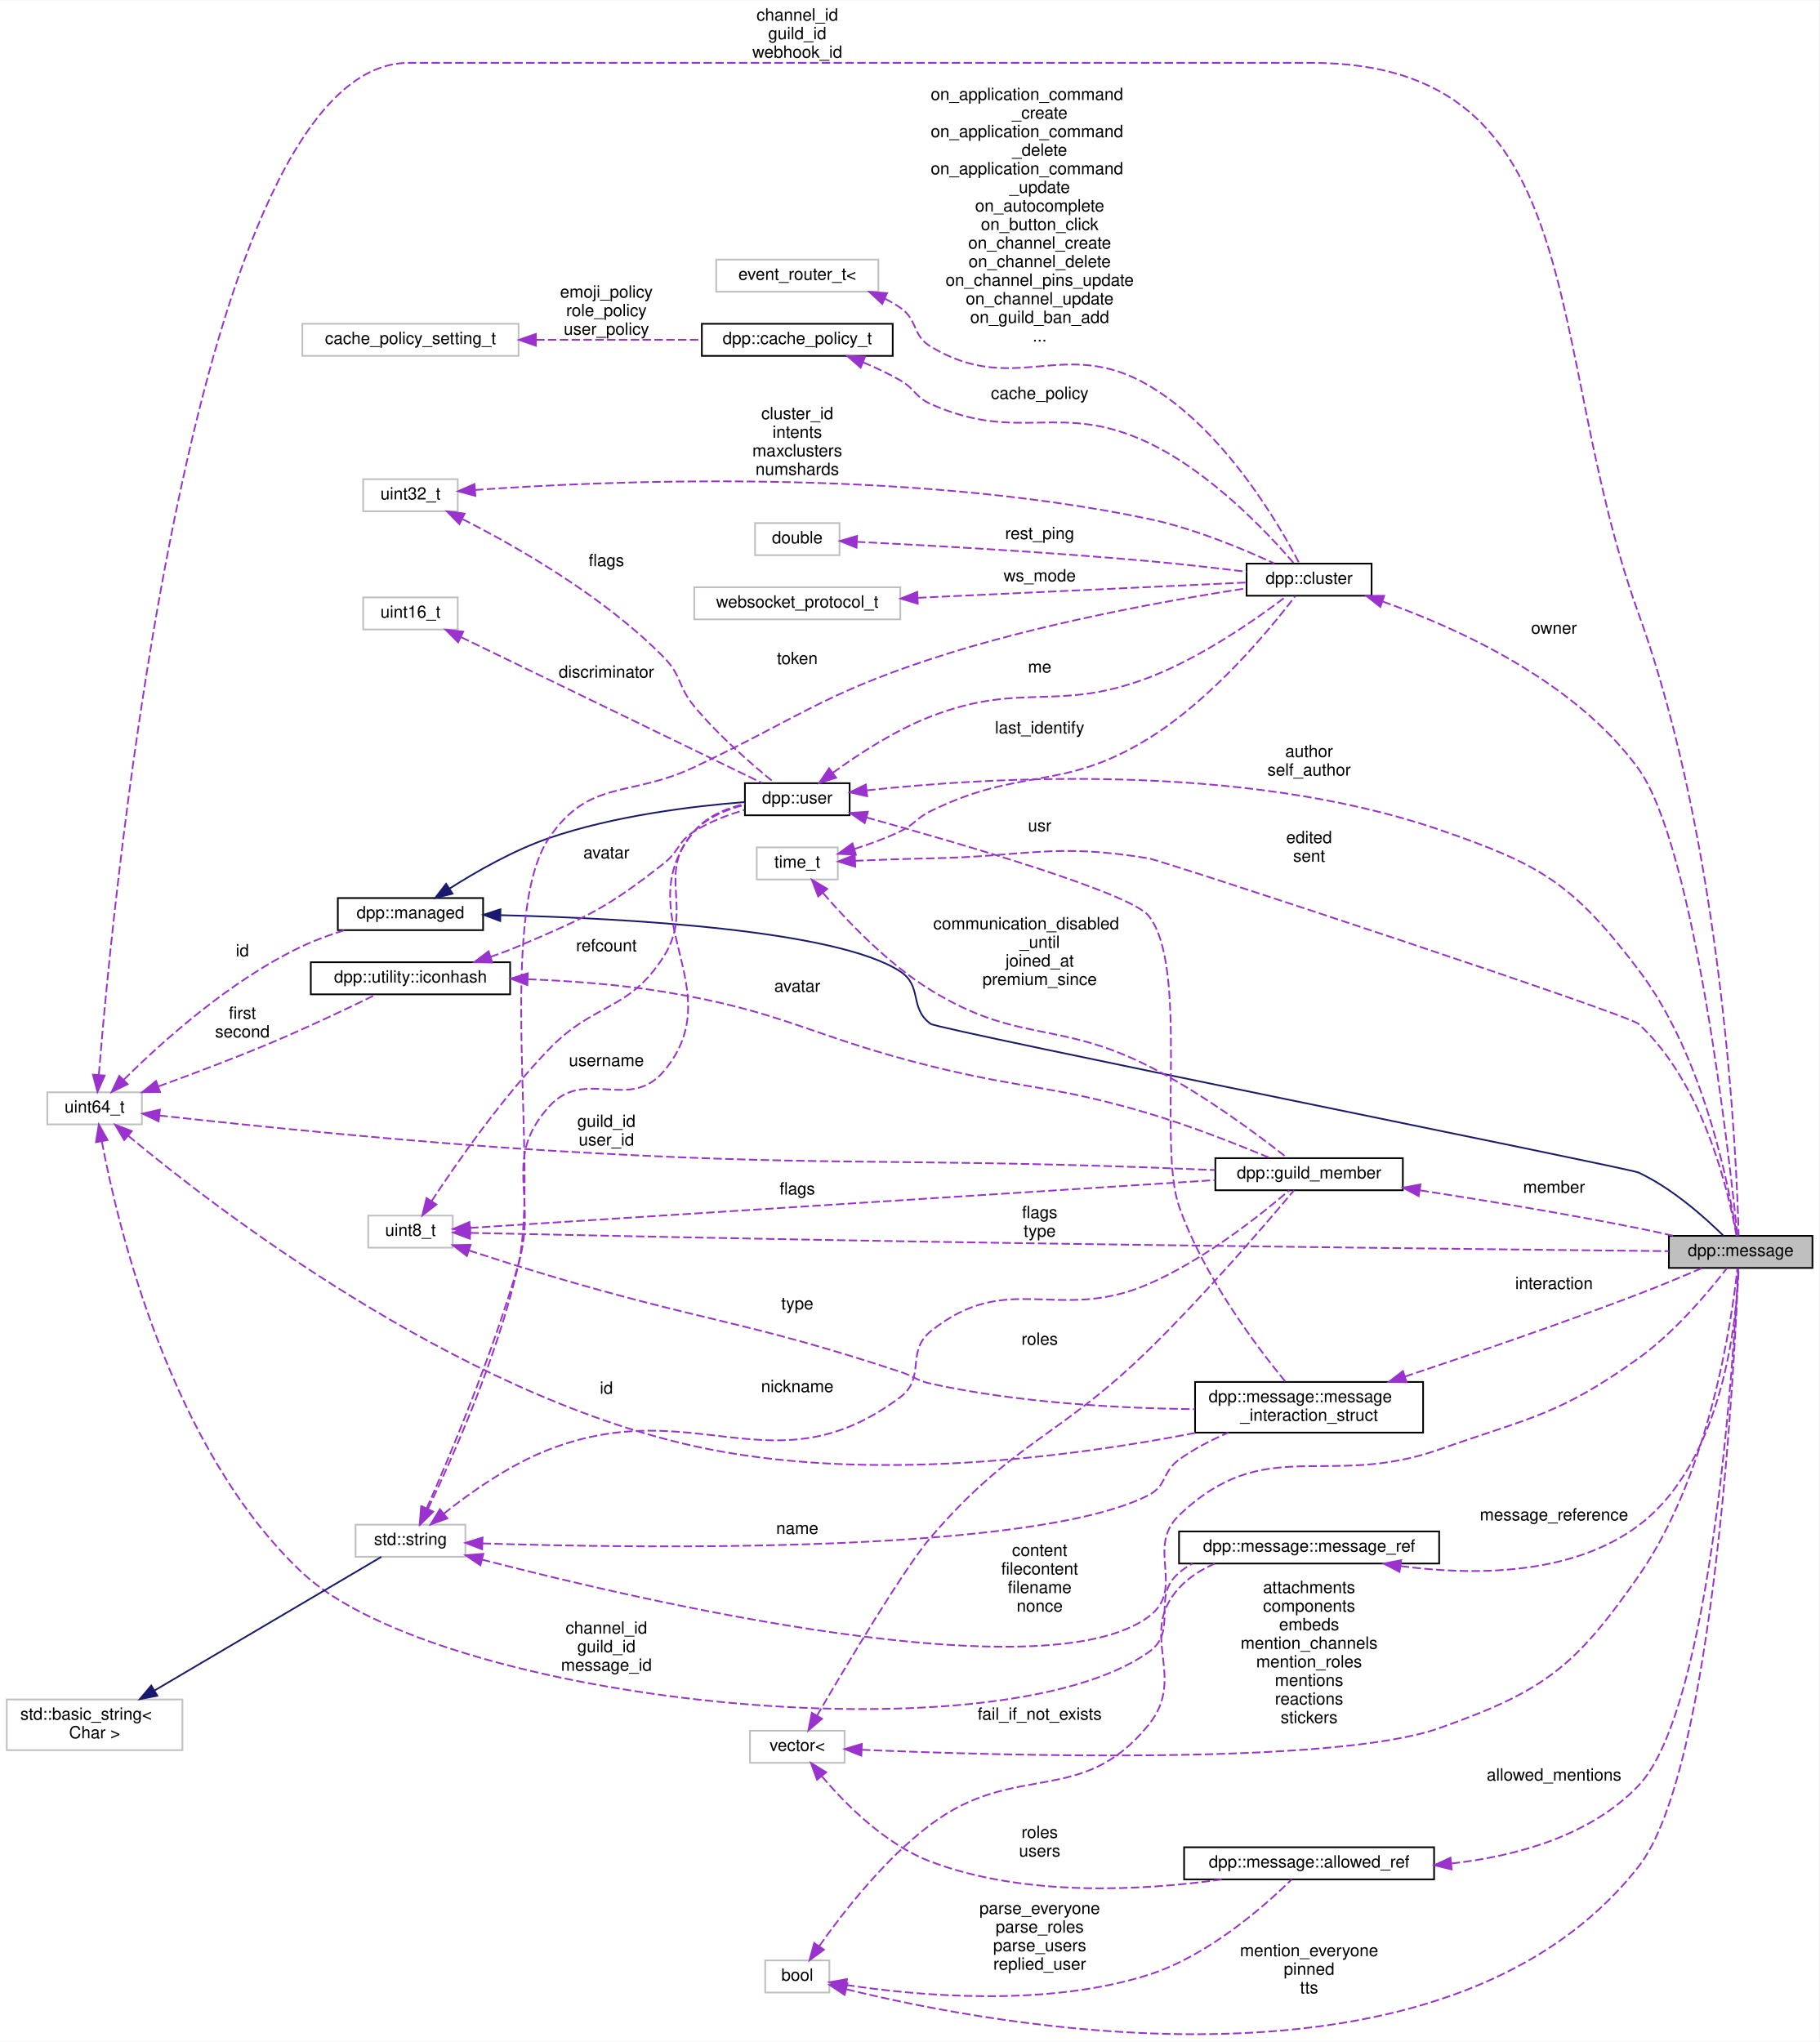
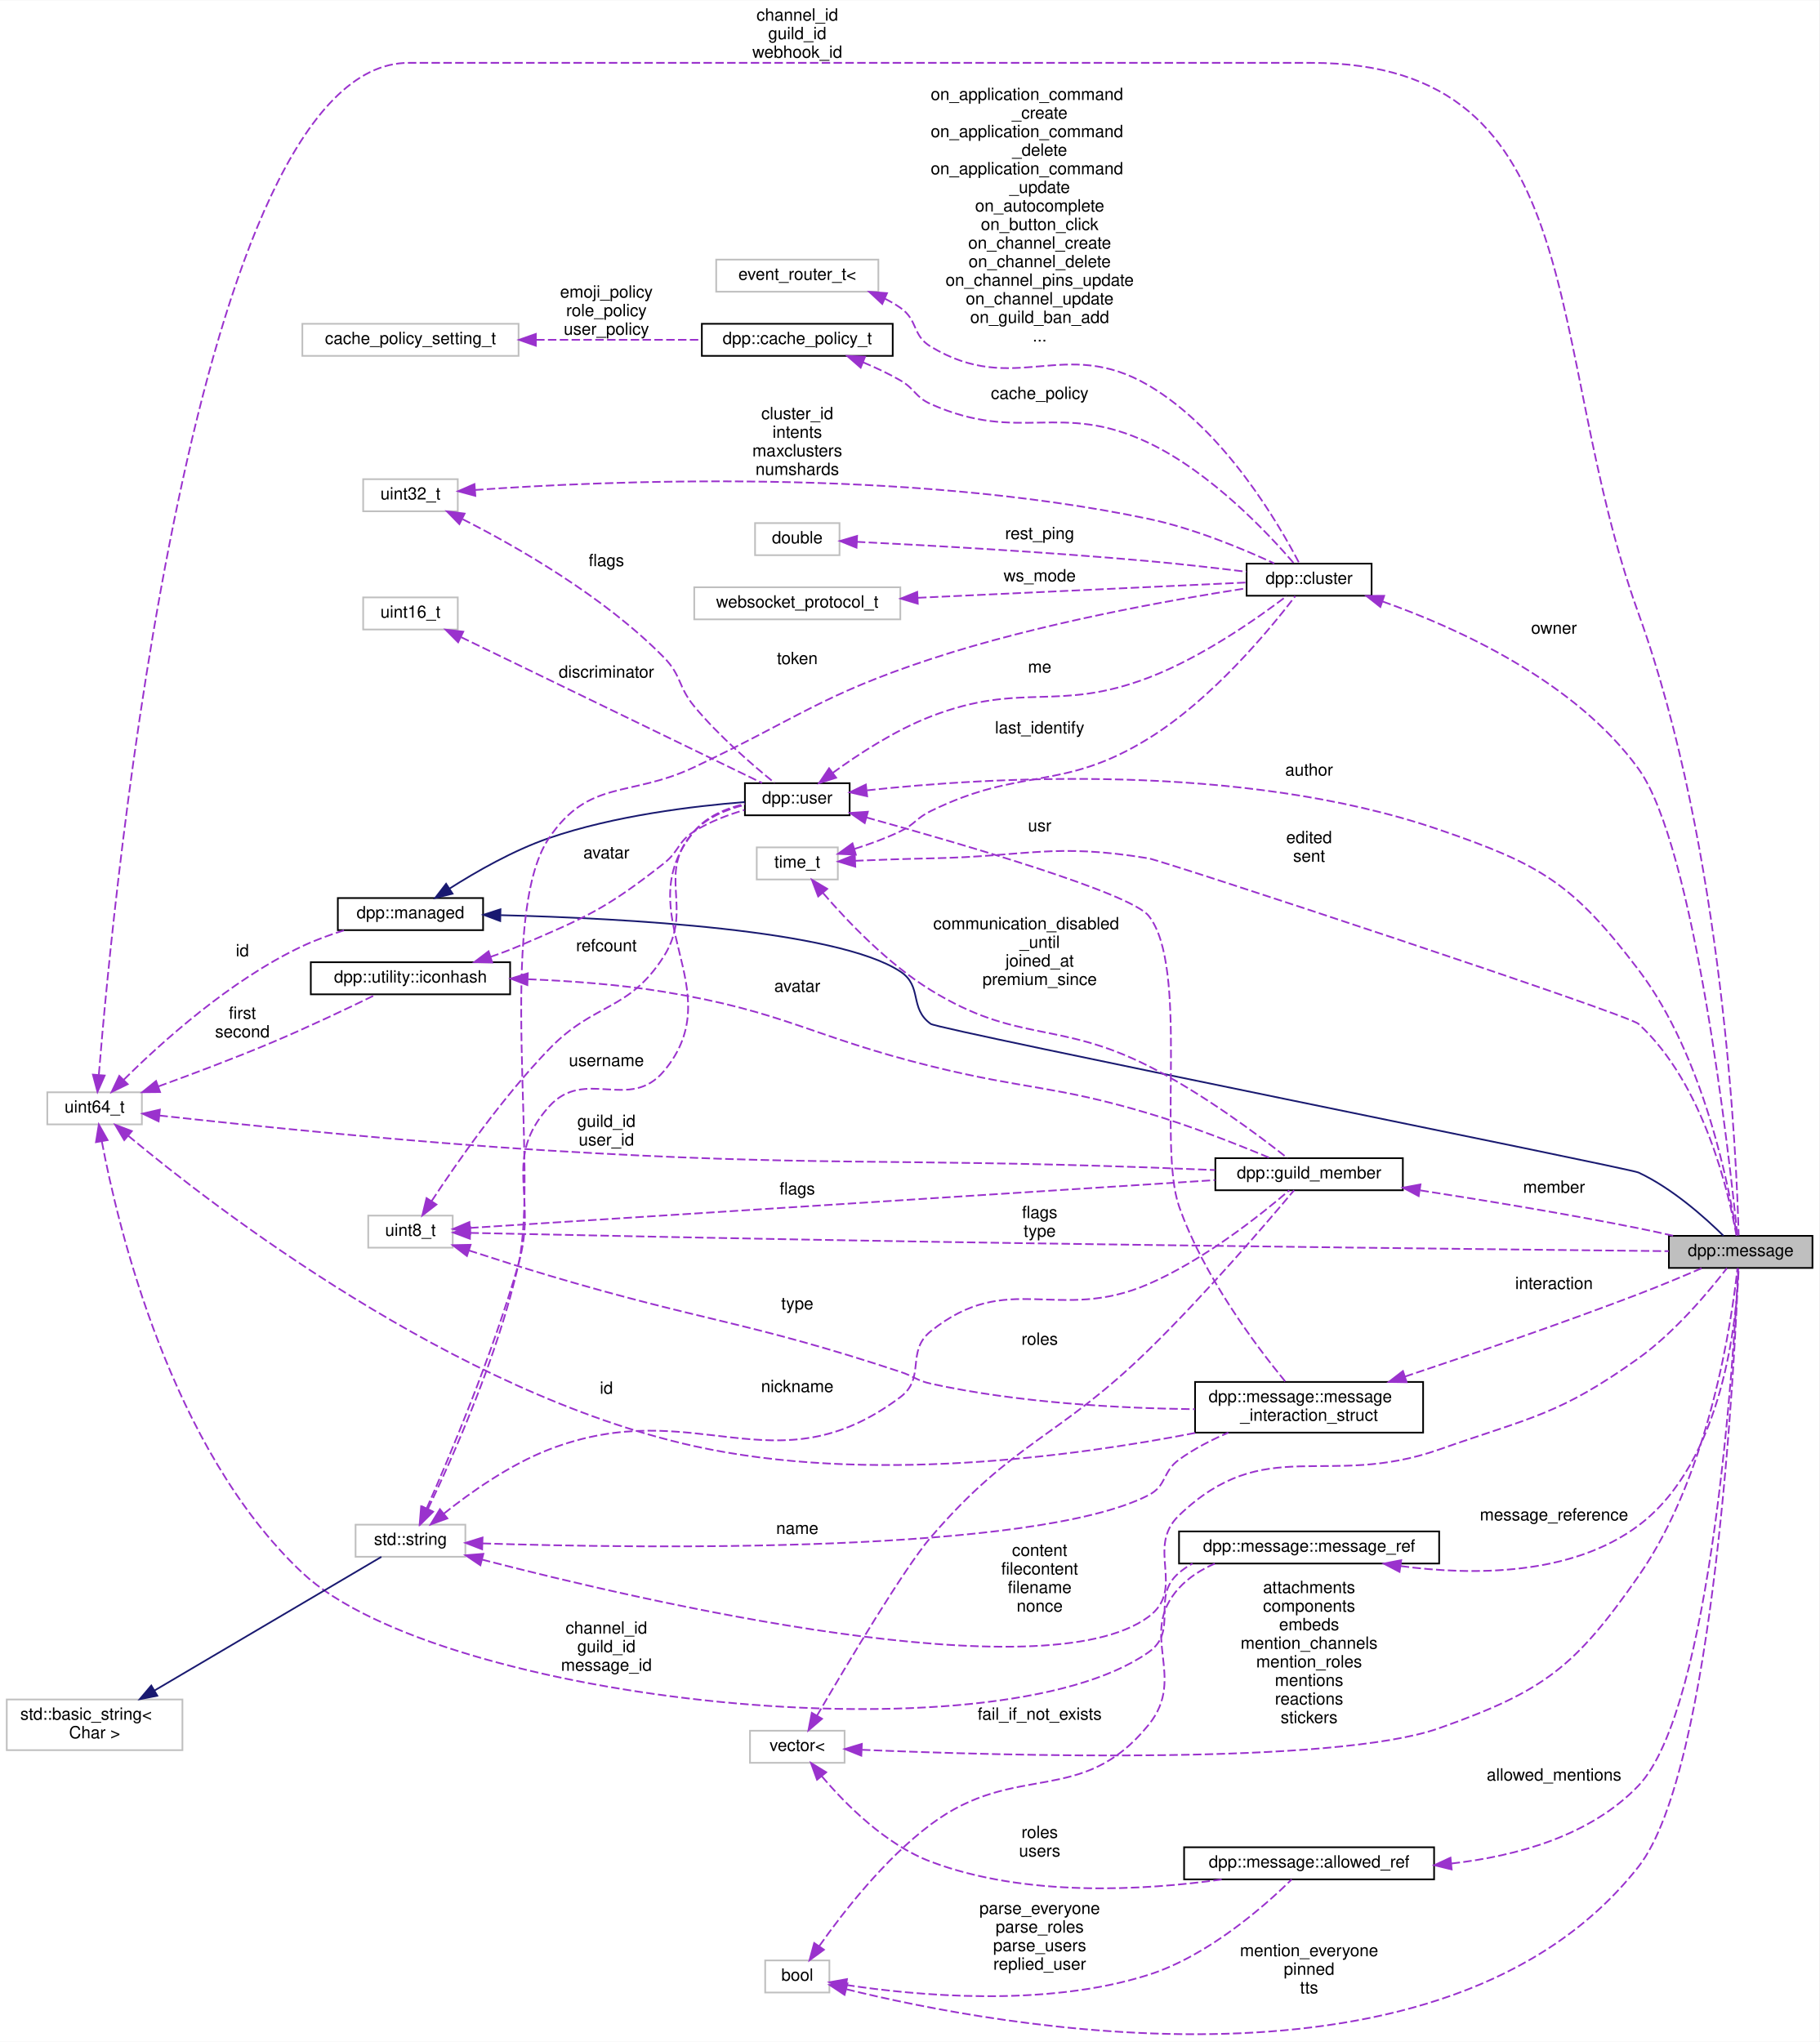
<svg xmlns="http://www.w3.org/2000/svg" xmlns:xlink="http://www.w3.org/1999/xlink" width="1077pt" height="1209pt" viewBox="0.00 0.00 1077.00 1208.59">
  <g id="graph0" class="graph" transform="scale(1 1) rotate(0) translate(4 1204.59)">
    <polygon fill="white" stroke="transparent" points="-4,4 -4,-1204.59 1073,-1204.59 1073,4 -4,4" />
    <g id="node1" class="node">
      <g id="a_node1">
        <a xlink:title="Represents messages sent and received on Discord.">
          <polygon fill="#bfbfbf" stroke="black" points="984,-454.09 984,-473.09 1069,-473.09 1069,-454.09 984,-454.09" />
          <text text-anchor="middle" x="1026.5" y="-461.09" font-family="Helvetica,sans-Serif" font-size="10.00">dpp::message</text>
        </a>
      </g>
    </g>
    <g id="node2" class="node">
      <g id="a_node2">
        <a xlink:href="classdpp_1_1managed.html" target="_top" xlink:title="The managed class is the base class for various types that can be stored in a cache that are identifi...">
          <polygon fill="white" stroke="black" points="196,-654.09 196,-673.09 282,-673.09 282,-654.09 196,-654.09" />
          <text text-anchor="middle" x="239" y="-661.09" font-family="Helvetica,sans-Serif" font-size="10.00">dpp::managed</text>
        </a>
      </g>
    </g>
    <g id="edge1" class="edge">
      <path fill="none" stroke="midnightblue" d="M292.51,-662.95C365.04,-661.14 491.21,-654.4 529,-629.59 542.32,-620.85 534.09,-607.93 547,-598.59 551.82,-595.11 960.61,-513.11 966,-510.59 986.03,-501.22 1005.39,-483.91 1016.34,-473.11" />
      <polygon fill="midnightblue" stroke="midnightblue" points="292.14,-659.46 282.22,-663.18 292.29,-666.45 292.14,-659.46" />
    </g>
    <g id="node4" class="node">
      <g id="a_node4">
        <a xlink:href="classdpp_1_1user.html" target="_top" xlink:title="Represents a user on discord. May or may not be a member of a dpp::guild.">
          <polygon fill="white" stroke="black" points="437,-722.09 437,-741.09 499,-741.09 499,-722.09 437,-722.09" />
          <text text-anchor="middle" x="468" y="-729.09" font-family="Helvetica,sans-Serif" font-size="10.00">dpp::user</text>
        </a>
      </g>
    </g>
    <g id="edge5" class="edge">
      <path fill="none" stroke="midnightblue" d="M262.12,-678.69C277.87,-688.71 299.89,-701.32 321,-708.59 359.7,-721.92 406.85,-727.57 436.9,-729.93" />
      <polygon fill="midnightblue" stroke="midnightblue" points="263.92,-675.68 253.63,-673.14 260.09,-681.54 263.92,-675.68" />
    </g>
    <g id="node3" class="node">
      <g id="a_node3">
        <a xlink:title=" ">
          <polygon fill="white" stroke="#bfbfbf" points="24,-539.09 24,-558.09 80,-558.09 80,-539.09 24,-539.09" />
          <text text-anchor="middle" x="52" y="-546.09" font-family="Helvetica,sans-Serif" font-size="10.00">uint64_t</text>
        </a>
      </g>
    </g>
    <g id="edge3" class="edge">
      <path fill="none" stroke="#9a32cd" stroke-dasharray="5,2" d="M54.52,-568.57C63.11,-674.71 109.89,-1167.59 238,-1167.59 238,-1167.59 238,-1167.59 772,-1167.59 940.6,-1167.59 908.75,-1000.18 966,-841.59 1016.53,-701.62 1024.19,-517.19 1025.31,-473.27" />
      <polygon fill="#9a32cd" stroke="#9a32cd" points="57.98,-568.01 53.71,-558.32 51,-568.56 57.98,-568.01" />
      <text text-anchor="middle" x="468" y="-1192.59" font-family="Helvetica,sans-Serif" font-size="10.00"> channel_id</text>
      <text text-anchor="middle" x="468" y="-1181.59" font-family="Helvetica,sans-Serif" font-size="10.00">guild_id</text>
      <text text-anchor="middle" x="468" y="-1170.59" font-family="Helvetica,sans-Serif" font-size="10.00">webhook_id</text>
    </g>
    <g id="edge2" class="edge">
      <path fill="none" stroke="#9a32cd" stroke-dasharray="5,2" d="M69.25,-565.49C91.17,-587.25 132.4,-624.63 175,-644.59 182.86,-648.28 191.61,-651.45 200.02,-654.09" />
      <polygon fill="#9a32cd" stroke="#9a32cd" points="71.6,-562.89 62.08,-558.25 66.62,-567.82 71.6,-562.89" />
      <text text-anchor="middle" x="139.5" y="-638.59" font-family="Helvetica,sans-Serif" font-size="10.00"> id</text>
    </g>
    <g id="node8" class="node">
      <g id="a_node8">
        <a xlink:href="structdpp_1_1utility_1_1iconhash.html" target="_top" xlink:title="Store a 128 bit icon hash (profile picture, server icon etc) as a 128 bit binary value made of two ui...">
          <polygon fill="white" stroke="black" points="180,-616.09 180,-635.09 298,-635.09 298,-616.09 180,-616.09" />
          <text text-anchor="middle" x="239" y="-623.09" font-family="Helvetica,sans-Serif" font-size="10.00">dpp::utility::iconhash</text>
        </a>
      </g>
    </g>
    <g id="edge10" class="edge">
      <path fill="none" stroke="#9a32cd" stroke-dasharray="5,2" d="M89.84,-561.59C109.86,-568.86 134.96,-578.31 157,-587.59 178.33,-596.58 202.27,-607.98 218.56,-615.94" />
      <polygon fill="#9a32cd" stroke="#9a32cd" points="90.76,-558.21 80.17,-558.11 88.39,-564.79 90.76,-558.21" />
      <text text-anchor="middle" x="139.5" y="-601.59" font-family="Helvetica,sans-Serif" font-size="10.00"> first</text>
      <text text-anchor="middle" x="139.5" y="-590.59" font-family="Helvetica,sans-Serif" font-size="10.00">second</text>
    </g>
    <g id="node11" class="node">
      <g id="a_node11">
        <a xlink:href="classdpp_1_1guild__member.html" target="_top" xlink:title="Represents dpp::user membership upon a dpp::guild. This contains the user's nickname,...">
          <polygon fill="white" stroke="black" points="715.5,-500.09 715.5,-519.09 826.5,-519.09 826.5,-500.09 715.5,-500.09" />
          <text text-anchor="middle" x="771" y="-507.09" font-family="Helvetica,sans-Serif" font-size="10.00">dpp::guild_member</text>
        </a>
      </g>
    </g>
    <g id="edge15" class="edge">
      <path fill="none" stroke="#9a32cd" stroke-dasharray="5,2" d="M90.39,-544.33C142.13,-538.61 238.52,-528.6 321,-523.59 478.55,-514.03 518.26,-519.17 676,-513.59 688.73,-513.14 702.43,-512.59 715.33,-512.05" />
      <polygon fill="#9a32cd" stroke="#9a32cd" points="89.9,-540.86 80.35,-545.45 90.67,-547.82 89.9,-540.86" />
      <text text-anchor="middle" x="355" y="-537.59" font-family="Helvetica,sans-Serif" font-size="10.00"> guild_id</text>
      <text text-anchor="middle" x="355" y="-526.59" font-family="Helvetica,sans-Serif" font-size="10.00">user_id</text>
    </g>
    <g id="node15" class="node">
      <g id="a_node15">
        <a xlink:href="structdpp_1_1message_1_1message__ref.html" target="_top" xlink:title="Reference to another message, e.g. a reply.">
          <polygon fill="white" stroke="black" points="694,-279.09 694,-298.09 848,-298.09 848,-279.09 694,-279.09" />
          <text text-anchor="middle" x="771" y="-286.09" font-family="Helvetica,sans-Serif" font-size="10.00">dpp::message::message_ref</text>
        </a>
      </g>
    </g>
    <g id="edge26" class="edge">
      <path fill="none" stroke="#9a32cd" stroke-dasharray="5,2" d="M56.3,-528.94C65.65,-479.17 96.92,-346.88 175,-273.59 256.53,-197.06 584.65,-162.1 676,-226.59 694.27,-239.49 676.89,-259.18 694,-273.59 696.47,-275.67 699.14,-277.49 701.96,-279.09" />
      <polygon fill="#9a32cd" stroke="#9a32cd" points="52.81,-528.55 54.5,-539.01 59.7,-529.78 52.81,-528.55" />
      <text text-anchor="middle" x="355" y="-237.59" font-family="Helvetica,sans-Serif" font-size="10.00"> channel_id</text>
      <text text-anchor="middle" x="355" y="-226.59" font-family="Helvetica,sans-Serif" font-size="10.00">guild_id</text>
      <text text-anchor="middle" x="355" y="-215.59" font-family="Helvetica,sans-Serif" font-size="10.00">message_id</text>
    </g>
    <g id="node16" class="node">
      <g id="a_node16">
        <a xlink:href="structdpp_1_1message_1_1message__interaction__struct.html" target="_top" xlink:title="Reference to an interaction.">
          <polygon fill="white" stroke="black" points="703.5,-356.59 703.5,-386.59 838.5,-386.59 838.5,-356.59 703.5,-356.59" />
          <text text-anchor="start" x="711.5" y="-374.59" font-family="Helvetica,sans-Serif" font-size="10.00">dpp::message::message</text>
          <text text-anchor="middle" x="771" y="-363.59" font-family="Helvetica,sans-Serif" font-size="10.00">_interaction_struct</text>
        </a>
      </g>
    </g>
    <g id="edge29" class="edge">
      <path fill="none" stroke="#9a32cd" stroke-dasharray="5,2" d="M71.93,-532.33C122.21,-490.46 264.97,-380.03 407,-348.59 509.04,-326.01 630.86,-342.24 704.24,-356.53" />
      <polygon fill="#9a32cd" stroke="#9a32cd" points="69.55,-529.76 64.15,-538.88 74.06,-535.11 69.55,-529.76" />
      <text text-anchor="middle" x="355" y="-379.59" font-family="Helvetica,sans-Serif" font-size="10.00"> id</text>
    </g>
    <g id="edge4" class="edge">
      <path fill="none" stroke="#9a32cd" stroke-dasharray="5,2" d="M509.31,-736.86C580.08,-744.55 730.35,-753.92 848,-713.59 908.65,-692.8 927.19,-681.63 966,-630.59 1004.93,-579.38 1019.95,-500.48 1024.16,-473.23" />
      <polygon fill="#9a32cd" stroke="#9a32cd" points="509.38,-733.34 499.05,-735.69 508.59,-740.3 509.38,-733.34" />
-       <text text-anchor="middle" x="771" y="-756.59" font-family="Helvetica,sans-Serif" font-size="10.00"> author</text>
-       <text text-anchor="middle" x="771" y="-745.59" font-family="Helvetica,sans-Serif" font-size="10.00">self_author</text>
+       <text text-anchor="middle" x="771" y="-745.59" font-family="Helvetica,sans-Serif" font-size="10.00"> author</text>
    </g>
    <g id="edge32" class="edge">
      <path fill="none" stroke="#9a32cd" stroke-dasharray="5,2" d="M509.02,-720.78C566.12,-704.97 665.3,-676 676,-662.59 699.97,-632.56 681.32,-526.87 694,-490.59 708.32,-449.63 739.17,-408.43 756.85,-386.89" />
      <polygon fill="#9a32cd" stroke="#9a32cd" points="507.93,-717.45 499.22,-723.48 509.79,-724.2 507.93,-717.45" />
      <text text-anchor="middle" x="611.5" y="-712.59" font-family="Helvetica,sans-Serif" font-size="10.00"> usr</text>
    </g>
    <g id="node18" class="node">
      <g id="a_node18">
        <a xlink:href="classdpp_1_1cluster.html" target="_top" xlink:title="The cluster class represents a group of shards and a command queue for sending and receiving commands...">
          <polygon fill="white" stroke="black" points="734,-852.09 734,-871.09 808,-871.09 808,-852.09 734,-852.09" />
          <text text-anchor="middle" x="771" y="-859.09" font-family="Helvetica,sans-Serif" font-size="10.00">dpp::cluster</text>
        </a>
      </g>
    </g>
    <g id="edge41" class="edge">
      <path fill="none" stroke="#9a32cd" stroke-dasharray="5,2" d="M488.99,-747.19C504.1,-758.21 525.8,-772.4 547,-780.59 601.32,-801.58 621.59,-782.82 676,-803.59 707.71,-815.7 740.51,-838.79 757.73,-851.89" />
      <polygon fill="#9a32cd" stroke="#9a32cd" points="491.01,-744.34 480.91,-741.15 486.82,-749.94 491.01,-744.34" />
      <text text-anchor="middle" x="611.5" y="-806.59" font-family="Helvetica,sans-Serif" font-size="10.00"> me</text>
    </g>
    <g id="node5" class="node">
      <g id="a_node5">
        <a xlink:title=" ">
          <polygon fill="white" stroke="#bfbfbf" points="206.5,-283.09 206.5,-302.09 271.5,-302.09 271.5,-283.09 206.5,-283.09" />
          <text text-anchor="middle" x="239" y="-290.09" font-family="Helvetica,sans-Serif" font-size="10.00">std::string</text>
        </a>
      </g>
    </g>
    <g id="edge20" class="edge">
      <path fill="none" stroke="#9a32cd" stroke-dasharray="5,2" d="M281.3,-281.43C377.73,-256.44 614.23,-201.64 676,-247.59 698.34,-264.21 673.89,-288.34 694,-307.59 745,-356.42 781.4,-323.14 848,-346.59 902.4,-365.75 919.11,-367.01 966,-400.59 987.77,-416.19 1008.03,-440.55 1018.36,-453.95" />
      <polygon fill="#9a32cd" stroke="#9a32cd" points="280.39,-278.05 271.6,-283.97 282.16,-284.82 280.39,-278.05" />
      <text text-anchor="middle" x="611.5" y="-283.59" font-family="Helvetica,sans-Serif" font-size="10.00"> content</text>
      <text text-anchor="middle" x="611.5" y="-272.59" font-family="Helvetica,sans-Serif" font-size="10.00">filecontent</text>
      <text text-anchor="middle" x="611.5" y="-261.59" font-family="Helvetica,sans-Serif" font-size="10.00">filename</text>
      <text text-anchor="middle" x="611.5" y="-250.59" font-family="Helvetica,sans-Serif" font-size="10.00">nonce</text>
    </g>
    <g id="edge6" class="edge">
      <path fill="none" stroke="#9a32cd" stroke-dasharray="5,2" d="M248.61,-311.72C261.94,-341.93 287.6,-402.82 303,-456.59 314.59,-497.06 292.89,-518.25 321,-549.59 342.12,-573.14 368.66,-546.37 389,-570.59 429.92,-619.3 366.26,-663.74 407,-712.59 414.42,-721.49 425.98,-726.27 436.98,-728.83" />
      <polygon fill="#9a32cd" stroke="#9a32cd" points="251.72,-310.08 244.45,-302.37 245.32,-312.93 251.72,-310.08" />
      <text text-anchor="middle" x="355" y="-573.59" font-family="Helvetica,sans-Serif" font-size="10.00"> username</text>
    </g>
    <g id="edge14" class="edge">
      <path fill="none" stroke="#9a32cd" stroke-dasharray="5,2" d="M258.73,-308.6C274.34,-321.03 297.72,-337.61 321,-346.59 408.21,-380.21 454.21,-321.54 529,-377.59 544.28,-389.04 532.11,-404.65 547,-416.59 592.76,-453.3 622.18,-421.24 676,-444.59 709.13,-458.97 742.66,-485.75 759.28,-500.04" />
      <polygon fill="#9a32cd" stroke="#9a32cd" points="260.86,-305.82 250.91,-302.19 256.43,-311.24 260.86,-305.82" />
      <text text-anchor="middle" x="468" y="-380.59" font-family="Helvetica,sans-Serif" font-size="10.00"> nickname</text>
    </g>
    <g id="edge31" class="edge">
      <path fill="none" stroke="#9a32cd" stroke-dasharray="5,2" d="M281.7,-290.99C377.07,-287.98 608.07,-284.64 676,-319.59 686.93,-325.22 684.03,-333.4 694,-340.59 702.78,-346.93 713.05,-352.23 723.15,-356.56" />
      <polygon fill="#9a32cd" stroke="#9a32cd" points="281.44,-287.49 271.57,-291.32 281.68,-294.49 281.44,-287.49" />
      <text text-anchor="middle" x="468" y="-296.59" font-family="Helvetica,sans-Serif" font-size="10.00"> name</text>
    </g>
    <g id="edge37" class="edge">
      <path fill="none" stroke="#9a32cd" stroke-dasharray="5,2" d="M249.4,-311.52C263.78,-341.47 290.85,-402 303,-456.59 315.2,-511.39 289.58,-662.06 321,-708.59 344.8,-743.85 368.54,-732.41 407,-750.59 468.85,-779.83 482.02,-793.18 547,-814.59 611.26,-835.76 689.17,-849.62 733.82,-856.49" />
      <polygon fill="#9a32cd" stroke="#9a32cd" points="252.41,-309.71 244.89,-302.26 246.12,-312.78 252.41,-309.71" />
      <text text-anchor="middle" x="468" y="-811.59" font-family="Helvetica,sans-Serif" font-size="10.00"> token</text>
    </g>
    <g id="node6" class="node">
      <g id="a_node6">
        <a xlink:title=" ">
          <polygon fill="white" stroke="#bfbfbf" points="0,-168.59 0,-198.59 104,-198.59 104,-168.59 0,-168.59" />
          <text text-anchor="start" x="8" y="-186.59" font-family="Helvetica,sans-Serif" font-size="10.00">std::basic_string&lt;</text>
          <text text-anchor="middle" x="52" y="-175.59" font-family="Helvetica,sans-Serif" font-size="10.00"> Char &gt;</text>
        </a>
      </g>
    </g>
    <g id="edge7" class="edge">
      <path fill="none" stroke="midnightblue" d="M87.36,-203.84C127.39,-227.42 191.85,-265.4 221.77,-283.03" />
      <polygon fill="midnightblue" stroke="midnightblue" points="89.12,-200.81 78.72,-198.75 85.56,-206.84 89.12,-200.81" />
    </g>
    <g id="node7" class="node">
      <g id="a_node7">
        <a xlink:title=" ">
          <polygon fill="white" stroke="#bfbfbf" points="211,-832.09 211,-851.09 267,-851.09 267,-832.09 211,-832.09" />
          <text text-anchor="middle" x="239" y="-839.09" font-family="Helvetica,sans-Serif" font-size="10.00">uint16_t</text>
        </a>
      </g>
    </g>
    <g id="edge8" class="edge">
      <path fill="none" stroke="#9a32cd" stroke-dasharray="5,2" d="M269.04,-827.52C315.89,-804.82 406.96,-760.69 447.14,-741.22" />
      <polygon fill="#9a32cd" stroke="#9a32cd" points="267.22,-824.51 259.75,-832.02 270.27,-830.81 267.22,-824.51" />
      <text text-anchor="middle" x="355" y="-803.59" font-family="Helvetica,sans-Serif" font-size="10.00"> discriminator</text>
    </g>
    <g id="edge9" class="edge">
      <path fill="none" stroke="#9a32cd" stroke-dasharray="5,2" d="M286.33,-638.25C292.01,-640.19 297.69,-642.31 303,-644.59 343.43,-661.94 354.39,-666.44 389,-693.59 398.15,-700.77 397.14,-706.42 407,-712.59 415.98,-718.22 426.77,-722.31 436.71,-725.22" />
      <polygon fill="#9a32cd" stroke="#9a32cd" points="287.4,-634.92 276.81,-635.18 285.25,-641.58 287.4,-634.92" />
      <text text-anchor="middle" x="355" y="-696.59" font-family="Helvetica,sans-Serif" font-size="10.00"> avatar</text>
    </g>
    <g id="edge19" class="edge">
      <path fill="none" stroke="#9a32cd" stroke-dasharray="5,2" d="M308.61,-625.03C334,-624.01 362.94,-621.87 389,-617.59 460.93,-605.79 476.24,-591.11 547,-573.59 603.95,-559.49 619.78,-562.35 676,-545.59 701.12,-538.1 729.08,-527.03 747.92,-519.15" />
      <polygon fill="#9a32cd" stroke="#9a32cd" points="308.21,-621.55 298.34,-625.4 308.46,-628.54 308.21,-621.55" />
      <text text-anchor="middle" x="468" y="-617.59" font-family="Helvetica,sans-Serif" font-size="10.00"> avatar</text>
    </g>
    <g id="node9" class="node">
      <g id="a_node9">
        <a xlink:title=" ">
          <polygon fill="white" stroke="#bfbfbf" points="211,-902.09 211,-921.09 267,-921.09 267,-902.09 211,-902.09" />
          <text text-anchor="middle" x="239" y="-909.09" font-family="Helvetica,sans-Serif" font-size="10.00">uint32_t</text>
        </a>
      </g>
    </g>
    <g id="edge11" class="edge">
      <path fill="none" stroke="#9a32cd" stroke-dasharray="5,2" d="M269.9,-897.4C302.12,-881.03 353.51,-851.68 389,-815.59 399.64,-804.78 397.32,-798.27 407,-786.59 421.61,-768.97 441.76,-751.62 454.58,-741.26" />
      <polygon fill="#9a32cd" stroke="#9a32cd" points="267.95,-894.46 260.56,-902.05 271.07,-900.72 267.95,-894.46" />
      <text text-anchor="middle" x="355" y="-869.59" font-family="Helvetica,sans-Serif" font-size="10.00"> flags</text>
    </g>
    <g id="edge39" class="edge">
      <path fill="none" stroke="#9a32cd" stroke-dasharray="5,2" d="M277.2,-914.7C353.14,-920.11 531.05,-927.98 676,-897.59 702.68,-892 731.75,-879.85 750.39,-871.22" />
      <polygon fill="#9a32cd" stroke="#9a32cd" points="277.41,-911.21 267.18,-913.96 276.89,-918.19 277.41,-911.21" />
      <text text-anchor="middle" x="468" y="-956.59" font-family="Helvetica,sans-Serif" font-size="10.00"> cluster_id</text>
      <text text-anchor="middle" x="468" y="-945.59" font-family="Helvetica,sans-Serif" font-size="10.00">intents</text>
      <text text-anchor="middle" x="468" y="-934.59" font-family="Helvetica,sans-Serif" font-size="10.00">maxclusters</text>
      <text text-anchor="middle" x="468" y="-923.59" font-family="Helvetica,sans-Serif" font-size="10.00">numshards</text>
    </g>
    <g id="node10" class="node">
      <g id="a_node10">
        <a xlink:title=" ">
          <polygon fill="white" stroke="#bfbfbf" points="214,-466.09 214,-485.09 264,-485.09 264,-466.09 214,-466.09" />
          <text text-anchor="middle" x="239" y="-473.09" font-family="Helvetica,sans-Serif" font-size="10.00">uint8_t</text>
        </a>
      </g>
    </g>
    <g id="edge24" class="edge">
      <path fill="none" stroke="#9a32cd" stroke-dasharray="5,2" d="M274.49,-474.84C331.3,-473.62 448.1,-471.18 547,-469.59 708.57,-467 900.84,-464.88 983.9,-464.02" />
      <polygon fill="#9a32cd" stroke="#9a32cd" points="274.2,-471.34 264.28,-475.06 274.35,-478.34 274.2,-471.34" />
      <text text-anchor="middle" x="611.5" y="-483.59" font-family="Helvetica,sans-Serif" font-size="10.00"> flags</text>
      <text text-anchor="middle" x="611.5" y="-472.59" font-family="Helvetica,sans-Serif" font-size="10.00">type</text>
    </g>
    <g id="edge12" class="edge">
      <path fill="none" stroke="#9a32cd" stroke-dasharray="5,2" d="M251.53,-493.67C266.23,-516.02 293.1,-554.65 321,-583.59 347.98,-611.58 368.2,-605.76 389,-638.59 407.11,-667.19 383.89,-687.86 407,-712.59 414.76,-720.9 426.11,-725.59 436.87,-728.23" />
      <polygon fill="#9a32cd" stroke="#9a32cd" points="254.39,-491.64 246.01,-485.16 248.52,-495.45 254.39,-491.64" />
      <text text-anchor="middle" x="355" y="-641.59" font-family="Helvetica,sans-Serif" font-size="10.00"> refcount</text>
    </g>
    <g id="edge18" class="edge">
      <path fill="none" stroke="#9a32cd" stroke-dasharray="5,2" d="M274.32,-477.79C364.05,-483.55 606.22,-499.09 715.36,-506.09" />
      <polygon fill="#9a32cd" stroke="#9a32cd" points="274.35,-474.29 264.15,-477.14 273.91,-481.27 274.35,-474.29" />
      <text text-anchor="middle" x="468" y="-497.59" font-family="Helvetica,sans-Serif" font-size="10.00"> flags</text>
    </g>
    <g id="edge30" class="edge">
      <path fill="none" stroke="#9a32cd" stroke-dasharray="5,2" d="M273.59,-464.45C288.13,-459.72 305.36,-454.24 321,-449.59 412.88,-422.27 437.99,-422.67 529,-392.59 537.15,-389.9 538.62,-387.44 547,-385.59 598.71,-374.2 658.68,-370.98 703.39,-370.45" />
      <polygon fill="#9a32cd" stroke="#9a32cd" points="272.43,-461.15 264.02,-467.58 274.61,-467.8 272.43,-461.15" />
      <text text-anchor="middle" x="468" y="-429.59" font-family="Helvetica,sans-Serif" font-size="10.00"> type</text>
    </g>
    <g id="edge13" class="edge">
      <path fill="none" stroke="#9a32cd" stroke-dasharray="5,2" d="M836.89,-500.01C874.68,-494.15 923.16,-486.15 966,-477.59 972.66,-476.26 979.71,-474.72 986.54,-473.16" />
      <polygon fill="#9a32cd" stroke="#9a32cd" points="835.88,-496.62 826.53,-501.61 836.95,-503.54 835.88,-496.62" />
      <text text-anchor="middle" x="916" y="-498.59" font-family="Helvetica,sans-Serif" font-size="10.00"> member</text>
    </g>
    <g id="node12" class="node">
      <g id="a_node12">
        <a xlink:title=" ">
          <polygon fill="white" stroke="#bfbfbf" points="440,-161.09 440,-180.09 496,-180.09 496,-161.09 440,-161.09" />
          <text text-anchor="middle" x="468" y="-168.09" font-family="Helvetica,sans-Serif" font-size="10.00">vector&lt;</text>
        </a>
      </g>
    </g>
    <g id="edge21" class="edge">
      <path fill="none" stroke="#9a32cd" stroke-dasharray="5,2" d="M506.29,-168.8C589.09,-165.28 785.88,-159.6 848,-181.59 910.18,-203.61 928.22,-217.52 966,-271.59 1008.37,-332.24 1021.37,-424.11 1024.59,-453.9" />
      <polygon fill="#9a32cd" stroke="#9a32cd" points="505.91,-165.31 496.08,-169.25 506.22,-172.3 505.91,-165.31" />
      <text text-anchor="middle" x="771" y="-261.59" font-family="Helvetica,sans-Serif" font-size="10.00"> attachments</text>
      <text text-anchor="middle" x="771" y="-250.59" font-family="Helvetica,sans-Serif" font-size="10.00">components</text>
      <text text-anchor="middle" x="771" y="-239.59" font-family="Helvetica,sans-Serif" font-size="10.00">embeds</text>
      <text text-anchor="middle" x="771" y="-228.59" font-family="Helvetica,sans-Serif" font-size="10.00">mention_channels</text>
      <text text-anchor="middle" x="771" y="-217.59" font-family="Helvetica,sans-Serif" font-size="10.00">mention_roles</text>
      <text text-anchor="middle" x="771" y="-206.59" font-family="Helvetica,sans-Serif" font-size="10.00">mentions</text>
      <text text-anchor="middle" x="771" y="-195.59" font-family="Helvetica,sans-Serif" font-size="10.00">reactions</text>
      <text text-anchor="middle" x="771" y="-184.59" font-family="Helvetica,sans-Serif" font-size="10.00">stickers</text>
    </g>
    <g id="edge16" class="edge">
      <path fill="none" stroke="#9a32cd" stroke-dasharray="5,2" d="M479.62,-188.94C497.1,-218.85 531.5,-276.59 547,-294.59 596.35,-351.91 621.87,-352.77 676,-405.59 709.79,-438.57 746.35,-481.29 762.08,-500.05" />
      <polygon fill="#9a32cd" stroke="#9a32cd" points="482.65,-187.17 474.59,-180.29 476.6,-190.69 482.65,-187.17" />
      <text text-anchor="middle" x="611.5" y="-408.59" font-family="Helvetica,sans-Serif" font-size="10.00"> roles</text>
    </g>
    <g id="node17" class="node">
      <g id="a_node17">
        <a xlink:href="structdpp_1_1message_1_1allowed__ref.html" target="_top" xlink:title="Allowed mentions detils.">
          <polygon fill="white" stroke="black" points="697,-92.09 697,-111.09 845,-111.09 845,-92.09 697,-92.09" />
          <text text-anchor="middle" x="771" y="-99.09" font-family="Helvetica,sans-Serif" font-size="10.00">dpp::message::allowed_ref</text>
        </a>
      </g>
    </g>
    <g id="edge35" class="edge">
      <path fill="none" stroke="#9a32cd" stroke-dasharray="5,2" d="M482.53,-153.12C496.59,-136.54 520.23,-112.69 547,-102.59 603.15,-81.41 673.05,-85.51 719.47,-92.05" />
      <polygon fill="#9a32cd" stroke="#9a32cd" points="479.7,-151.06 476.09,-161.02 485.13,-155.48 479.7,-151.06" />
      <text text-anchor="middle" x="611.5" y="-116.59" font-family="Helvetica,sans-Serif" font-size="10.00"> roles</text>
      <text text-anchor="middle" x="611.5" y="-105.59" font-family="Helvetica,sans-Serif" font-size="10.00">users</text>
    </g>
    <g id="node13" class="node">
      <g id="a_node13">
        <a xlink:title=" ">
          <polygon fill="white" stroke="#bfbfbf" points="444,-684.09 444,-703.09 492,-703.09 492,-684.09 444,-684.09" />
          <text text-anchor="middle" x="468" y="-691.09" font-family="Helvetica,sans-Serif" font-size="10.00">time_t</text>
        </a>
      </g>
    </g>
    <g id="edge22" class="edge">
      <path fill="none" stroke="#9a32cd" stroke-dasharray="5,2" d="M502.25,-695.15C516.09,-695.73 532.32,-696.31 547,-696.59 604.32,-697.69 619.43,-705.89 676,-696.59 684.39,-695.21 959.73,-604.33 966,-598.59 1004.75,-563.16 1019.59,-497.9 1023.97,-473.31" />
      <polygon fill="#9a32cd" stroke="#9a32cd" points="502.34,-691.65 492.2,-694.72 502.04,-698.65 502.34,-691.65" />
      <text text-anchor="middle" x="771" y="-705.59" font-family="Helvetica,sans-Serif" font-size="10.00"> edited</text>
      <text text-anchor="middle" x="771" y="-694.59" font-family="Helvetica,sans-Serif" font-size="10.00">sent</text>
    </g>
    <g id="edge17" class="edge">
      <path fill="none" stroke="#9a32cd" stroke-dasharray="5,2" d="M483.31,-675.99C497.81,-659.18 521.64,-634.16 547,-618.59 598.74,-586.82 621.77,-600.91 676,-573.59 707.56,-557.69 740.94,-532.74 758.17,-519.16" />
      <polygon fill="#9a32cd" stroke="#9a32cd" points="480.38,-674.03 476.63,-683.94 485.74,-678.54 480.38,-674.03" />
      <text text-anchor="start" x="548.5" y="-654.59" font-family="Helvetica,sans-Serif" font-size="10.00"> communication_disabled</text>
      <text text-anchor="middle" x="611.5" y="-643.59" font-family="Helvetica,sans-Serif" font-size="10.00">_until</text>
      <text text-anchor="middle" x="611.5" y="-632.59" font-family="Helvetica,sans-Serif" font-size="10.00">joined_at</text>
      <text text-anchor="middle" x="611.5" y="-621.59" font-family="Helvetica,sans-Serif" font-size="10.00">premium_since</text>
    </g>
    <g id="edge38" class="edge">
      <path fill="none" stroke="#9a32cd" stroke-dasharray="5,2" d="M501.88,-702.18C510.87,-705.01 520.48,-708.51 529,-712.59 537.67,-716.75 538.36,-720.37 547,-724.59 601.29,-751.14 624.59,-735.82 676,-767.59 714.09,-791.13 748.43,-832.98 762.83,-851.86" />
      <polygon fill="#9a32cd" stroke="#9a32cd" points="502.67,-698.76 492.09,-699.26 500.67,-705.47 502.67,-698.76" />
      <text text-anchor="middle" x="611.5" y="-770.59" font-family="Helvetica,sans-Serif" font-size="10.00"> last_identify</text>
    </g>
    <g id="node14" class="node">
      <g id="a_node14">
        <a xlink:title=" ">
          <polygon fill="white" stroke="#bfbfbf" points="449,-25.09 449,-44.09 487,-44.09 487,-25.09 449,-25.09" />
          <text text-anchor="middle" x="468" y="-32.09" font-family="Helvetica,sans-Serif" font-size="10.00">bool</text>
        </a>
      </g>
    </g>
    <g id="edge23" class="edge">
      <path fill="none" stroke="#9a32cd" stroke-dasharray="5,2" d="M497.12,-27.03C584.39,-5.46 851.68,45.9 966,-99.59 1011.2,-157.12 1023.11,-401.95 1025.15,-453.88" />
      <polygon fill="#9a32cd" stroke="#9a32cd" points="495.99,-23.7 487.16,-29.56 497.71,-30.49 495.99,-23.7" />
      <text text-anchor="middle" x="771" y="-46.59" font-family="Helvetica,sans-Serif" font-size="10.00"> mention_everyone</text>
      <text text-anchor="middle" x="771" y="-35.59" font-family="Helvetica,sans-Serif" font-size="10.00">pinned</text>
      <text text-anchor="middle" x="771" y="-24.59" font-family="Helvetica,sans-Serif" font-size="10.00">tts</text>
    </g>
    <g id="edge27" class="edge">
      <path fill="none" stroke="#9a32cd" stroke-dasharray="5,2" d="M481.02,-52.6C494.96,-72.38 519.57,-104.05 547,-124.59 597.46,-162.39 636.35,-134.58 676,-183.59 699.2,-212.26 669.08,-237.4 694,-264.59 699.8,-270.92 707.24,-275.59 715.2,-279.03" />
      <polygon fill="#9a32cd" stroke="#9a32cd" points="483.78,-50.44 475.23,-44.19 478.02,-54.41 483.78,-50.44" />
      <text text-anchor="middle" x="611.5" y="-186.59" font-family="Helvetica,sans-Serif" font-size="10.00"> fail_if_not_exists</text>
    </g>
    <g id="edge34" class="edge">
      <path fill="none" stroke="#9a32cd" stroke-dasharray="5,2" d="M496.97,-29.56C537.53,-23.39 614.55,-16.01 676,-35.59 711.34,-46.85 744.95,-76.59 760.69,-92.01" />
      <polygon fill="#9a32cd" stroke="#9a32cd" points="496.32,-26.11 487,-31.16 497.43,-33.03 496.32,-26.11" />
      <text text-anchor="middle" x="611.5" y="-71.59" font-family="Helvetica,sans-Serif" font-size="10.00"> parse_everyone</text>
      <text text-anchor="middle" x="611.5" y="-60.59" font-family="Helvetica,sans-Serif" font-size="10.00">parse_roles</text>
      <text text-anchor="middle" x="611.5" y="-49.59" font-family="Helvetica,sans-Serif" font-size="10.00">parse_users</text>
      <text text-anchor="middle" x="611.5" y="-38.59" font-family="Helvetica,sans-Serif" font-size="10.00">replied_user</text>
    </g>
    <g id="edge25" class="edge">
      <path fill="none" stroke="#9a32cd" stroke-dasharray="5,2" d="M825.26,-277.57C867.57,-271.98 926.06,-271.68 966,-301.59 1016.6,-339.49 1024.21,-424.97 1025.32,-453.85" />
      <polygon fill="#9a32cd" stroke="#9a32cd" points="824.53,-274.14 815.15,-279.05 825.55,-281.06 824.53,-274.14" />
      <text text-anchor="middle" x="916" y="-304.59" font-family="Helvetica,sans-Serif" font-size="10.00"> message_reference</text>
    </g>
    <g id="edge28" class="edge">
      <path fill="none" stroke="#9a32cd" stroke-dasharray="5,2" d="M827.75,-389.77C866.72,-402.74 919.82,-420.94 966,-438.59 978.56,-443.39 992.42,-449.19 1003.6,-453.99" />
      <polygon fill="#9a32cd" stroke="#9a32cd" points="828.76,-386.42 818.17,-386.59 826.56,-393.06 828.76,-386.42" />
      <text text-anchor="middle" x="916" y="-441.59" font-family="Helvetica,sans-Serif" font-size="10.00"> interaction</text>
    </g>
    <g id="edge33" class="edge">
      <path fill="none" stroke="#9a32cd" stroke-dasharray="5,2" d="M855.35,-101.48C894.07,-105.88 937.7,-117.94 966,-147.59 1009.65,-193.33 1022.64,-405.5 1025.05,-453.79" />
      <polygon fill="#9a32cd" stroke="#9a32cd" points="855.4,-97.96 845.1,-100.47 854.71,-104.93 855.4,-97.96" />
      <text text-anchor="middle" x="916" y="-150.59" font-family="Helvetica,sans-Serif" font-size="10.00"> allowed_mentions</text>
    </g>
    <g id="edge36" class="edge">
      <path fill="none" stroke="#9a32cd" stroke-dasharray="5,2" d="M814.6,-848.64C859.44,-832.74 928.6,-801.3 966,-749.59 999.44,-703.36 1020.06,-517.47 1024.56,-473.12" />
      <polygon fill="#9a32cd" stroke="#9a32cd" points="813.19,-845.43 804.87,-851.99 815.46,-852.05 813.19,-845.43" />
      <text text-anchor="middle" x="916" y="-829.59" font-family="Helvetica,sans-Serif" font-size="10.00"> owner</text>
    </g>
    <g id="node19" class="node">
      <g id="a_node19">
        <a xlink:title=" ">
          <polygon fill="white" stroke="#bfbfbf" points="443,-876.09 443,-895.09 493,-895.09 493,-876.09 443,-876.09" />
          <text text-anchor="middle" x="468" y="-883.09" font-family="Helvetica,sans-Serif" font-size="10.00">double</text>
        </a>
      </g>
    </g>
    <g id="edge40" class="edge">
      <path fill="none" stroke="#9a32cd" stroke-dasharray="5,2" d="M503.28,-884C544.37,-881.97 615.29,-878.05 676,-872.59 695.15,-870.87 716.43,-868.43 733.89,-866.28" />
      <polygon fill="#9a32cd" stroke="#9a32cd" points="503.07,-880.51 493.25,-884.49 503.41,-887.5 503.07,-880.51" />
      <text text-anchor="middle" x="611.5" y="-885.59" font-family="Helvetica,sans-Serif" font-size="10.00"> rest_ping</text>
    </g>
    <g id="node20" class="node">
      <g id="a_node20">
        <a xlink:href="structdpp_1_1cache__policy__t.html" target="_top" xlink:title="Represents the caching policy of the cluster.">
          <polygon fill="white" stroke="black" points="411.5,-994.09 411.5,-1013.09 524.5,-1013.09 524.5,-994.09 411.5,-994.09" />
          <text text-anchor="middle" x="468" y="-1001.09" font-family="Helvetica,sans-Serif" font-size="10.00">dpp::cache_policy_t</text>
        </a>
      </g>
    </g>
    <g id="edge42" class="edge">
      <path fill="none" stroke="#9a32cd" stroke-dasharray="5,2" d="M506.88,-990.32C514.39,-987.17 522.09,-983.56 529,-979.59 537.79,-974.55 537.74,-969.71 547,-965.59 600.21,-941.91 623.41,-967.6 676,-942.59 713.16,-924.92 747.2,-888.53 762.08,-871.19" />
      <polygon fill="#9a32cd" stroke="#9a32cd" points="505.53,-987.09 497.54,-994.05 508.13,-993.59 505.53,-987.09" />
      <text text-anchor="middle" x="611.5" y="-968.59" font-family="Helvetica,sans-Serif" font-size="10.00"> cache_policy</text>
    </g>
    <g id="node21" class="node">
      <g id="a_node21">
        <a xlink:title=" ">
          <polygon fill="white" stroke="#bfbfbf" points="175,-994.09 175,-1013.09 303,-1013.09 303,-994.09 175,-994.09" />
          <text text-anchor="middle" x="239" y="-1001.09" font-family="Helvetica,sans-Serif" font-size="10.00">cache_policy_setting_t</text>
        </a>
      </g>
    </g>
    <g id="edge43" class="edge">
      <path fill="none" stroke="#9a32cd" stroke-dasharray="5,2" d="M313.39,-1003.59C345.23,-1003.59 381.91,-1003.59 411.44,-1003.59" />
      <polygon fill="#9a32cd" stroke="#9a32cd" points="313.23,-1000.09 303.23,-1003.59 313.23,-1007.09 313.23,-1000.09" />
      <text text-anchor="middle" x="355" y="-1028.59" font-family="Helvetica,sans-Serif" font-size="10.00"> emoji_policy</text>
      <text text-anchor="middle" x="355" y="-1017.59" font-family="Helvetica,sans-Serif" font-size="10.00">role_policy</text>
      <text text-anchor="middle" x="355" y="-1006.59" font-family="Helvetica,sans-Serif" font-size="10.00">user_policy</text>
    </g>
    <g id="node22" class="node">
      <g id="a_node22">
        <a xlink:title=" ">
          <polygon fill="white" stroke="#bfbfbf" points="407,-838.09 407,-857.09 529,-857.09 529,-838.09 407,-838.09" />
          <text text-anchor="middle" x="468" y="-845.09" font-family="Helvetica,sans-Serif" font-size="10.00">websocket_protocol_t</text>
        </a>
      </g>
    </g>
    <g id="edge44" class="edge">
      <path fill="none" stroke="#9a32cd" stroke-dasharray="5,2" d="M539.51,-850.87C600.47,-853.71 686.12,-857.69 733.99,-859.92" />
      <polygon fill="#9a32cd" stroke="#9a32cd" points="539.34,-847.36 529.19,-850.39 539.01,-854.35 539.34,-847.36" />
      <text text-anchor="middle" x="611.5" y="-860.59" font-family="Helvetica,sans-Serif" font-size="10.00"> ws_mode</text>
    </g>
    <g id="node23" class="node">
      <g id="a_node23">
        <a xlink:title=" ">
          <polygon fill="white" stroke="#bfbfbf" points="420,-1032.09 420,-1051.09 516,-1051.09 516,-1032.09 420,-1032.09" />
          <text text-anchor="middle" x="468" y="-1039.09" font-family="Helvetica,sans-Serif" font-size="10.00">event_router_t&lt;</text>
        </a>
      </g>
    </g>
    <g id="edge45" class="edge">
      <path fill="none" stroke="#9a32cd" stroke-dasharray="5,2" d="M519.83,-1027.98C523.04,-1026.37 526.13,-1024.58 529,-1022.59 539.66,-1015.19 535.88,-1006.28 547,-999.59 596.9,-969.57 625.78,-1006.08 676,-976.59 720.92,-950.22 753.48,-893.86 765.21,-871.26" />
      <polygon fill="#9a32cd" stroke="#9a32cd" points="518.31,-1024.83 510.56,-1032.05 521.12,-1031.24 518.31,-1024.83" />
      <text text-anchor="start" x="547" y="-1145.59" font-family="Helvetica,sans-Serif" font-size="10.00"> on_application_command</text>
      <text text-anchor="middle" x="611.5" y="-1134.59" font-family="Helvetica,sans-Serif" font-size="10.00">_create</text>
      <text text-anchor="start" x="547" y="-1123.59" font-family="Helvetica,sans-Serif" font-size="10.00">on_application_command</text>
      <text text-anchor="middle" x="611.5" y="-1112.59" font-family="Helvetica,sans-Serif" font-size="10.00">_delete</text>
      <text text-anchor="start" x="547" y="-1101.59" font-family="Helvetica,sans-Serif" font-size="10.00">on_application_command</text>
      <text text-anchor="middle" x="611.5" y="-1090.59" font-family="Helvetica,sans-Serif" font-size="10.00">_update</text>
      <text text-anchor="middle" x="611.5" y="-1079.59" font-family="Helvetica,sans-Serif" font-size="10.00">on_autocomplete</text>
      <text text-anchor="middle" x="611.5" y="-1068.59" font-family="Helvetica,sans-Serif" font-size="10.00">on_button_click</text>
      <text text-anchor="middle" x="611.5" y="-1057.59" font-family="Helvetica,sans-Serif" font-size="10.00">on_channel_create</text>
      <text text-anchor="middle" x="611.5" y="-1046.59" font-family="Helvetica,sans-Serif" font-size="10.00">on_channel_delete</text>
      <text text-anchor="middle" x="611.5" y="-1035.59" font-family="Helvetica,sans-Serif" font-size="10.00">on_channel_pins_update</text>
      <text text-anchor="middle" x="611.5" y="-1024.59" font-family="Helvetica,sans-Serif" font-size="10.00">on_channel_update</text>
      <text text-anchor="middle" x="611.5" y="-1013.59" font-family="Helvetica,sans-Serif" font-size="10.00">on_guild_ban_add</text>
      <text text-anchor="middle" x="611.5" y="-1002.59" font-family="Helvetica,sans-Serif" font-size="10.00">...</text>
    </g>
  </g>
</svg>
